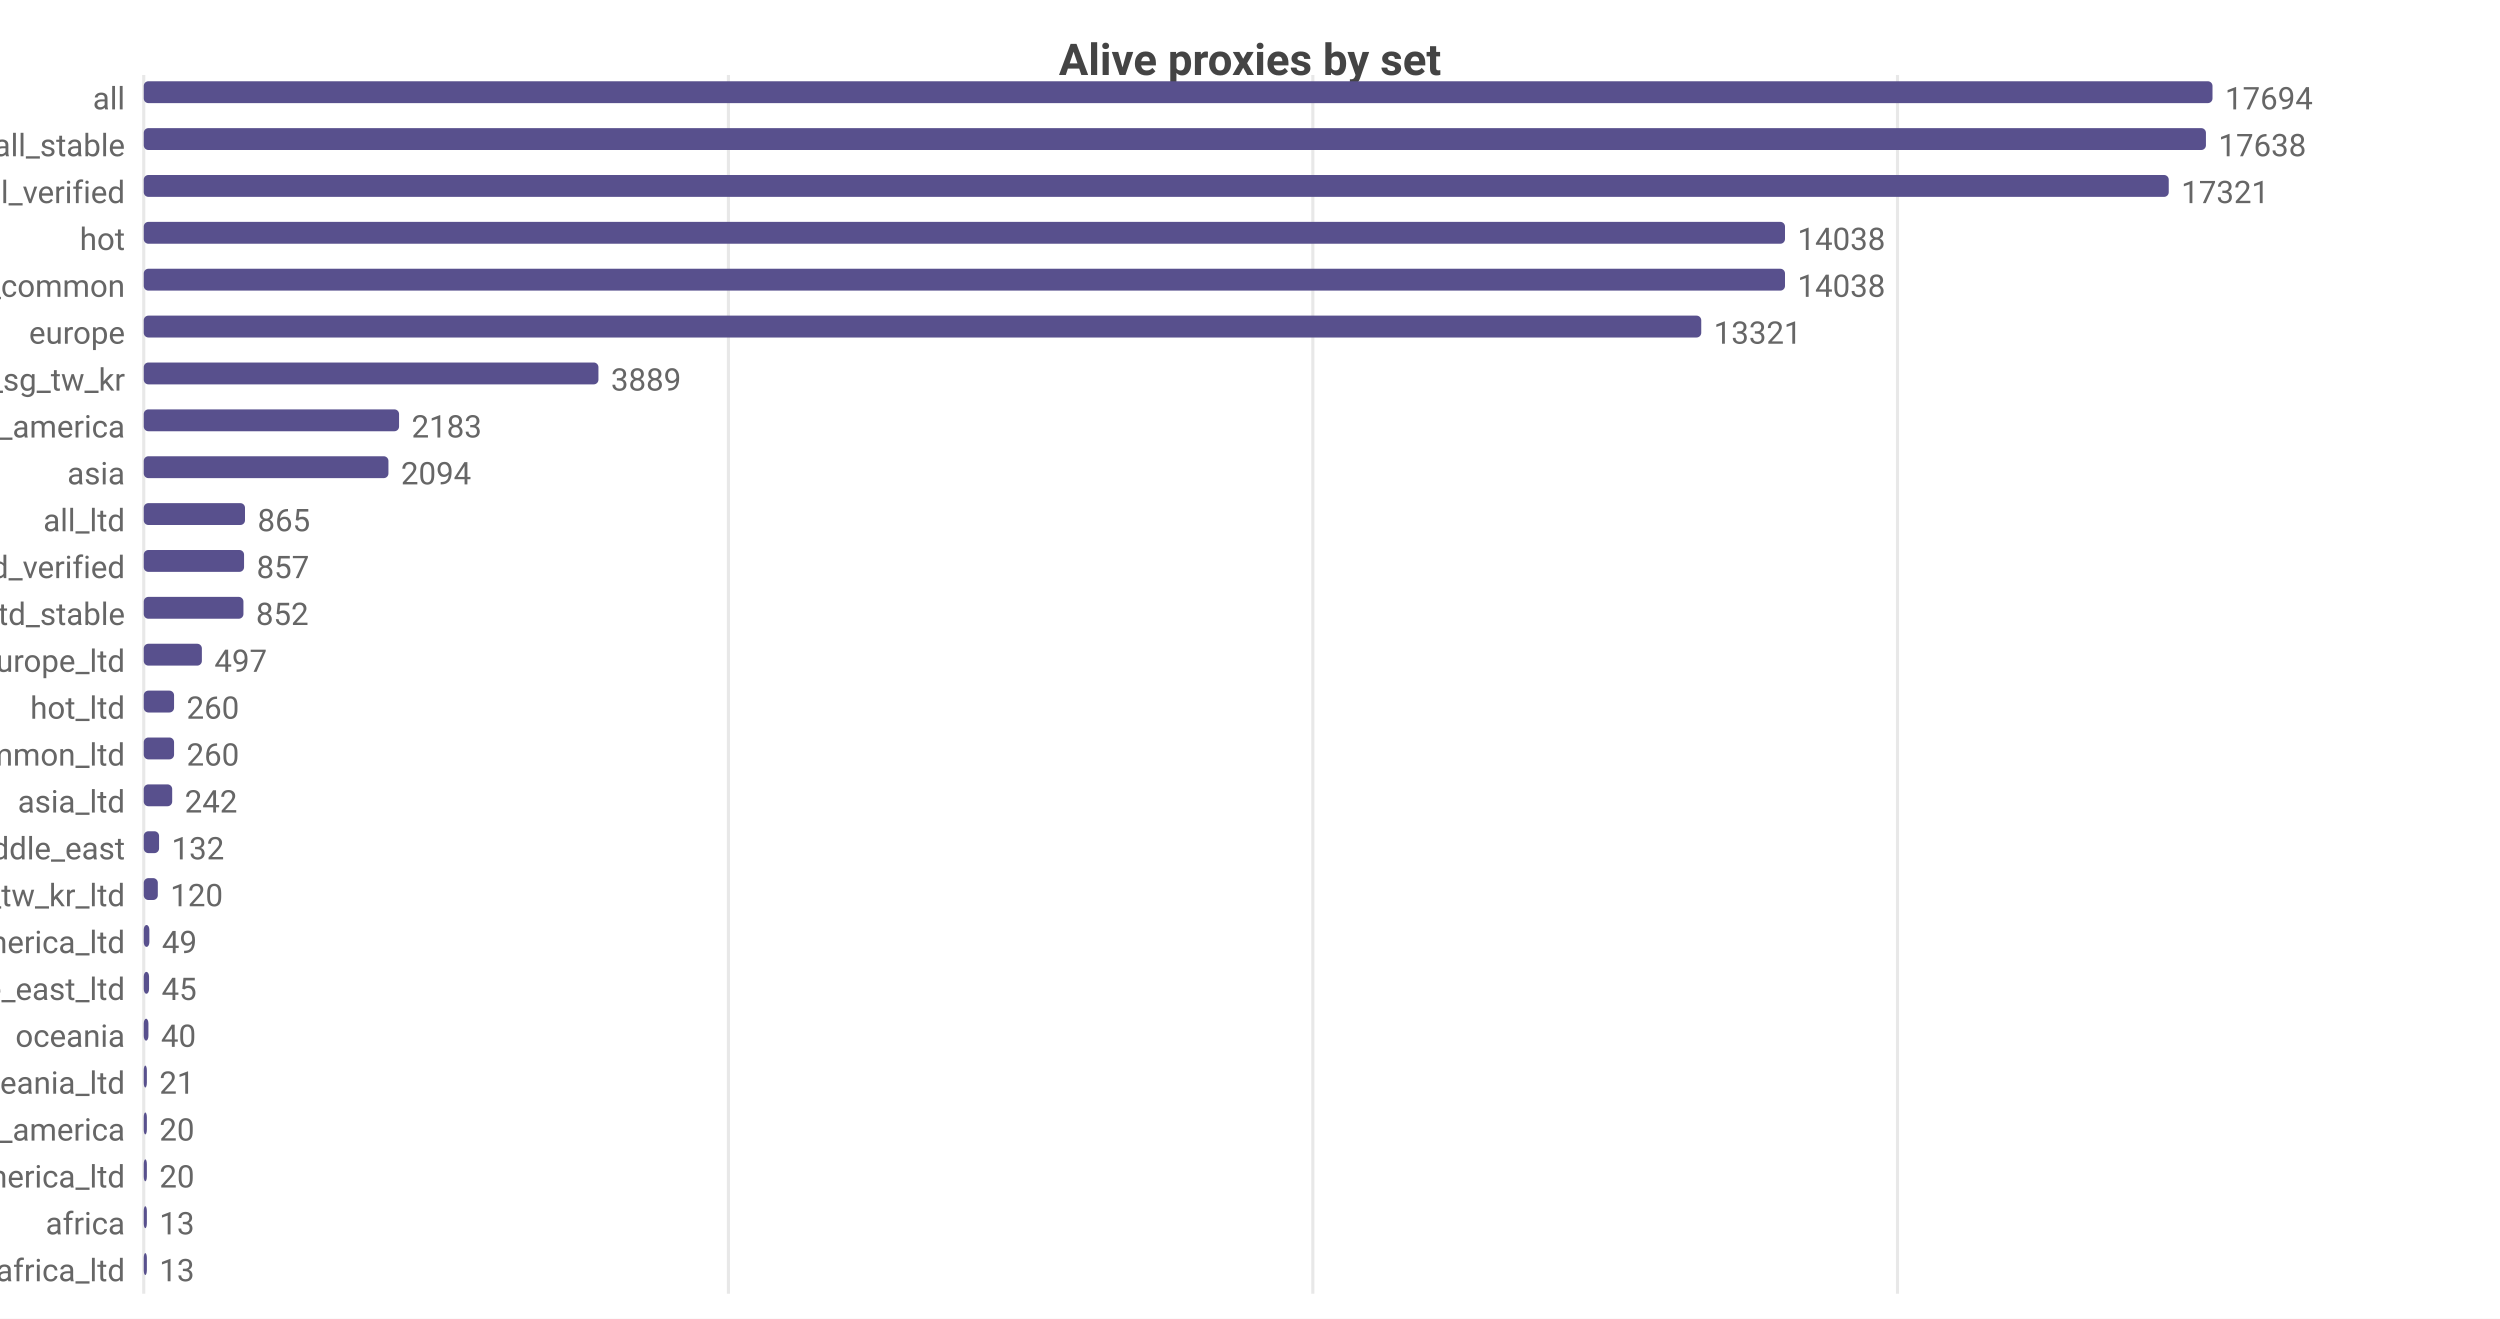
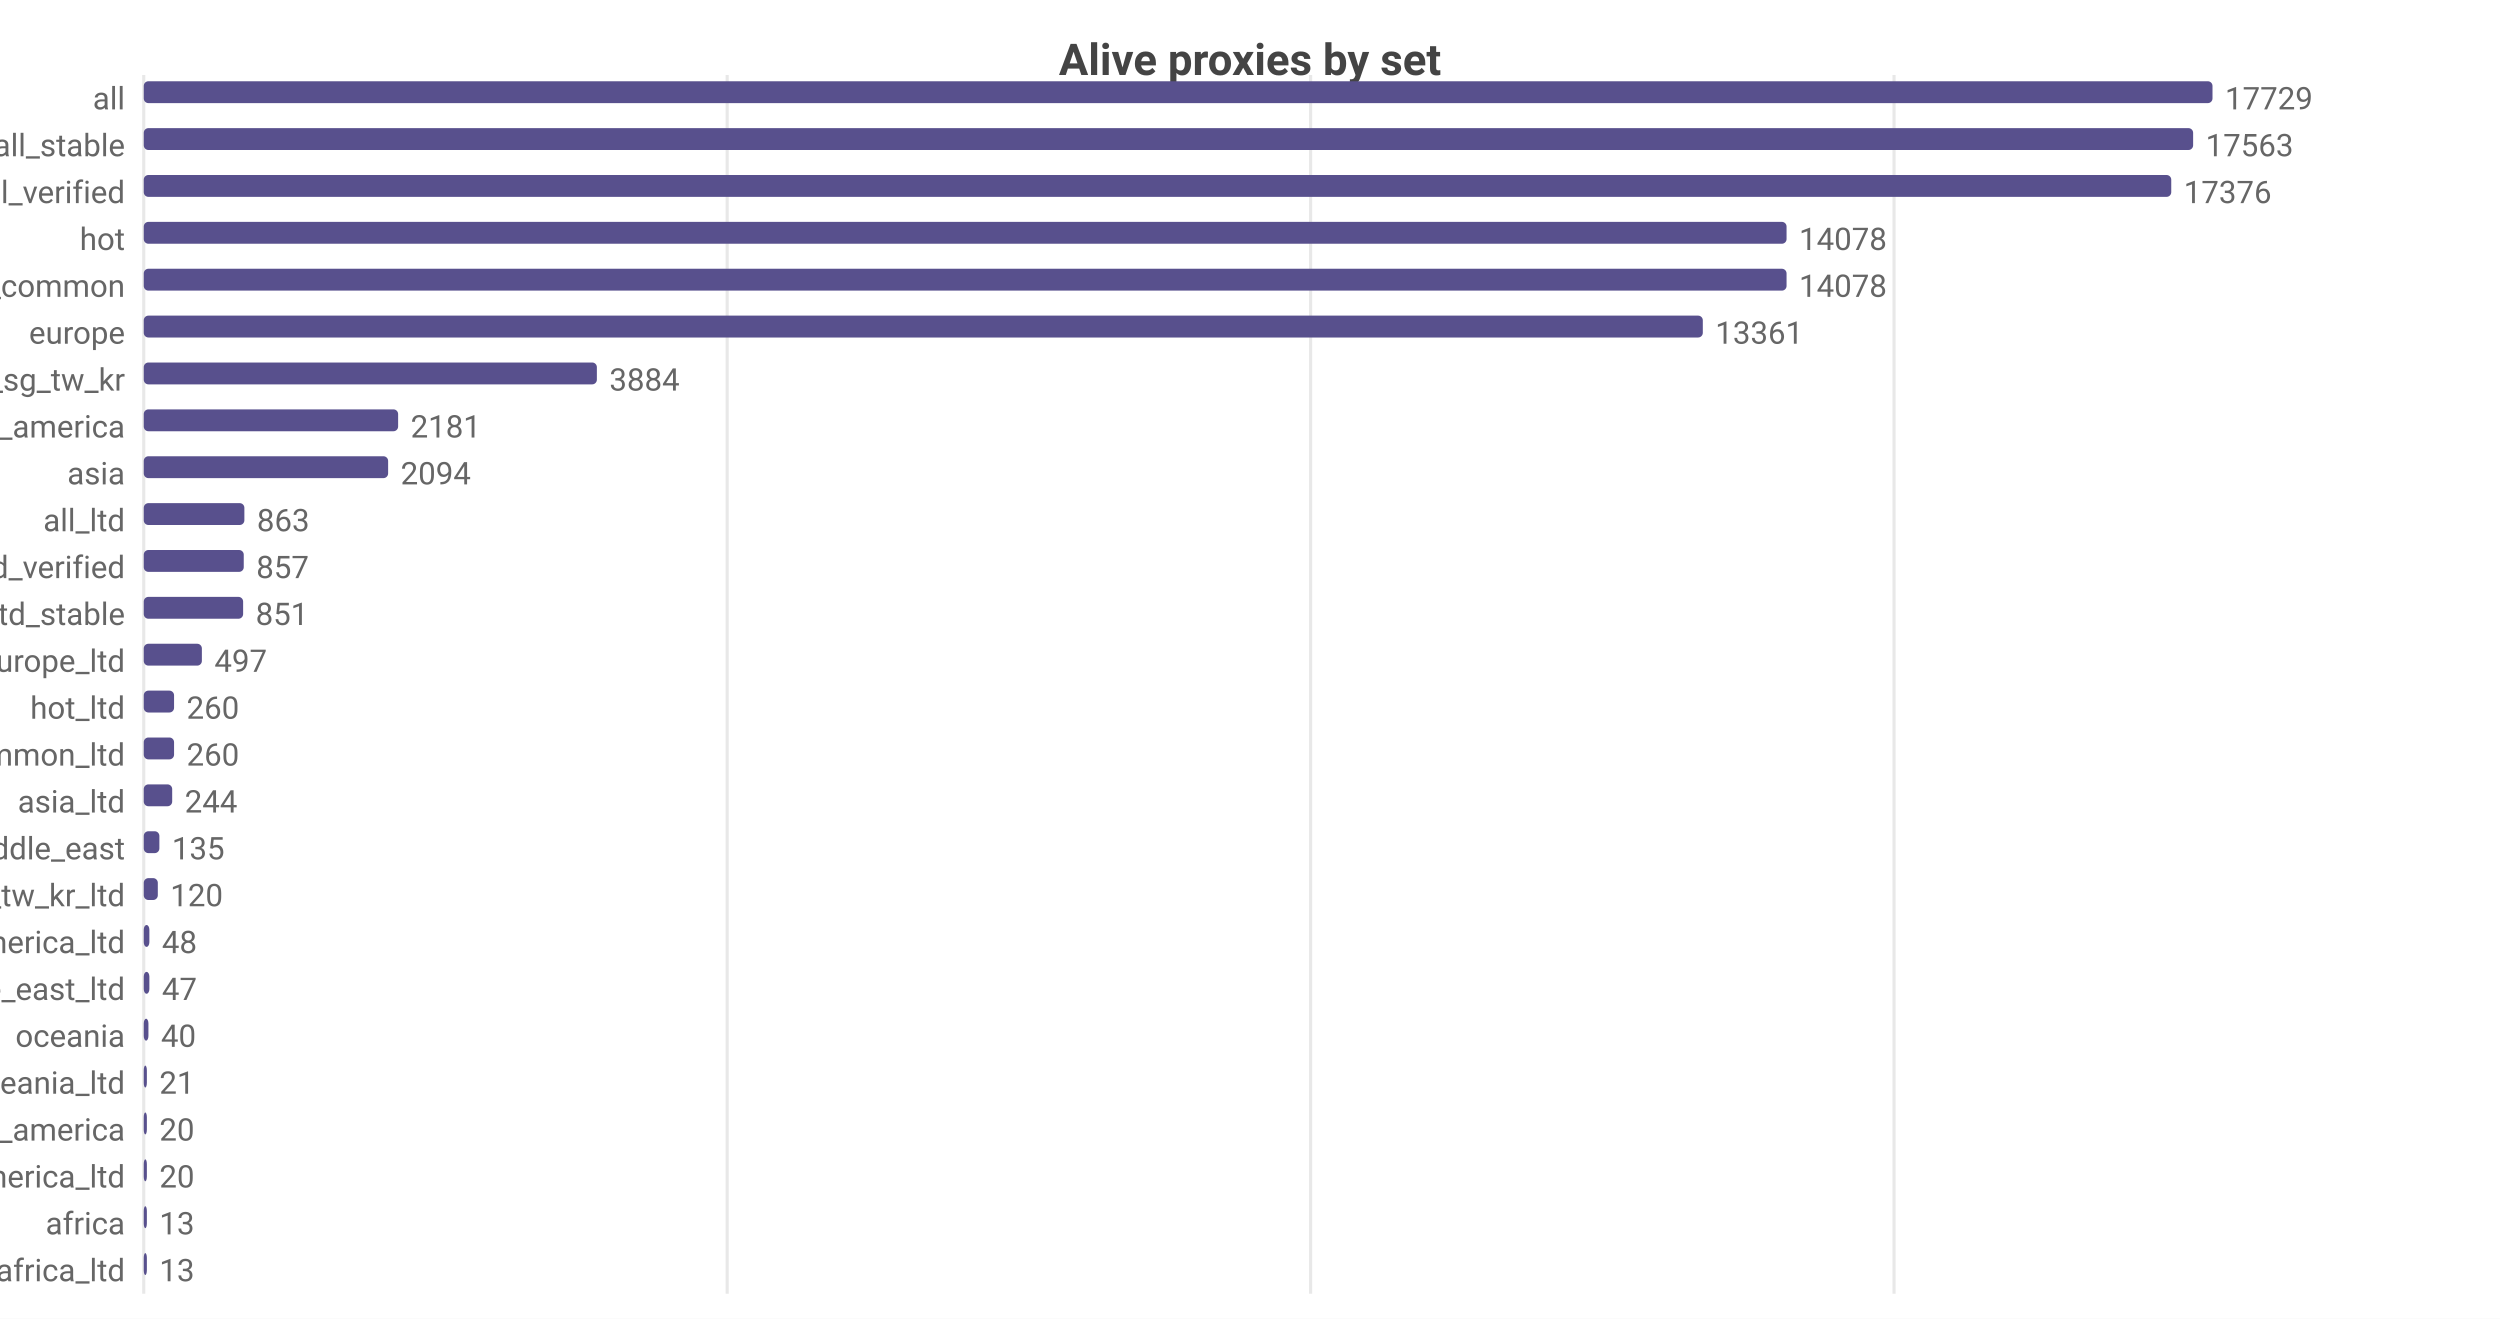
<svg xmlns="http://www.w3.org/2000/svg" width="800" height="422" viewBox="0 0 800 422">
  <rect width="800" height="422" fill="#ffffff" />
  <style>text{font-family:system-ui,-apple-system,'Segoe UI',Roboto,sans-serif}.g{stroke:#e8e8e8;stroke-width:1}.a{stroke:#999;stroke-width:1}.t{font-size:10px;fill:#666}.m{font-size:10px;text-anchor:middle;fill:#666}.e{font-size:10px;text-anchor:end;fill:#666}.l{font-size:11px;fill:#333}.tt{font-size:14px;font-weight:600;text-anchor:middle;fill:#444}.em{font-size:13px;text-anchor:middle;fill:#999}</style>
  <text class="tt" x="400.0" y="24">Alive proxies by set</text>
  <line class="g" x1="46" y1="24" x2="46" y2="414" />
-   <line class="g" x1="233.1" y1="24" x2="233.1" y2="414" />
-   <line class="g" x1="420.1" y1="24" x2="420.1" y2="414" />
-   <line class="g" x1="607.2" y1="24" x2="607.2" y2="414" />
+   <line class="g" x1="232.7" y1="24" x2="232.7" y2="414" />
+   <line class="g" x1="419.4" y1="24" x2="419.4" y2="414" />
+   <line class="g" x1="606.1" y1="24" x2="606.1" y2="414" />
  <text class="e" x="40" y="35">all</text>
  <rect x="46" y="26" width="662" height="7" fill="#58508d" rx="1.5" />
-   <text class="t" x="712" y="35">17694</text>
+   <text class="t" x="712" y="35">17729</text>
  <text class="e" x="40" y="50">all_stable</text>
-   <rect x="46" y="41" width="659.9" height="7" fill="#58508d" rx="1.5" />
-   <text class="t" x="709.9" y="50">17638</text>
+   <rect x="46" y="41" width="655.8" height="7" fill="#58508d" rx="1.5" />
+   <text class="t" x="705.8" y="50">17563</text>
  <text class="e" x="40" y="65">all_verified</text>
-   <rect x="46" y="56" width="648.0" height="7" fill="#58508d" rx="1.5" />
-   <text class="t" x="698.0" y="65">17321</text>
+   <rect x="46" y="56" width="648.8" height="7" fill="#58508d" rx="1.5" />
+   <text class="t" x="698.8" y="65">17376</text>
  <text class="e" x="40" y="80">hot</text>
-   <rect x="46" y="71" width="525.2" height="7" fill="#58508d" rx="1.5" />
-   <text class="t" x="575.2" y="80">14038</text>
+   <rect x="46" y="71" width="525.7" height="7" fill="#58508d" rx="1.5" />
+   <text class="t" x="575.7" y="80">14078</text>
  <text class="e" x="40" y="95">cn_common</text>
-   <rect x="46" y="86" width="525.2" height="7" fill="#58508d" rx="1.5" />
-   <text class="t" x="575.2" y="95">14038</text>
+   <rect x="46" y="86" width="525.7" height="7" fill="#58508d" rx="1.5" />
+   <text class="t" x="575.7" y="95">14078</text>
  <text class="e" x="40" y="110">europe</text>
-   <rect x="46" y="101" width="498.4" height="7" fill="#58508d" rx="1.5" />
-   <text class="t" x="548.4" y="110">13321</text>
+   <rect x="46" y="101" width="498.9" height="7" fill="#58508d" rx="1.5" />
+   <text class="t" x="548.9" y="110">13361</text>
  <text class="e" x="40" y="125">hk_us_jp_sg_tw_kr</text>
-   <rect x="46" y="116" width="145.5" height="7" fill="#58508d" rx="1.5" />
-   <text class="t" x="195.5" y="125">3889</text>
+   <rect x="46" y="116" width="145.0" height="7" fill="#58508d" rx="1.5" />
+   <text class="t" x="195.0" y="125">3884</text>
  <text class="e" x="40" y="140">north_america</text>
-   <rect x="46" y="131" width="81.7" height="7" fill="#58508d" rx="1.5" />
-   <text class="t" x="131.7" y="140">2183</text>
+   <rect x="46" y="131" width="81.4" height="7" fill="#58508d" rx="1.5" />
+   <text class="t" x="131.4" y="140">2181</text>
  <text class="e" x="40" y="155">asia</text>
-   <rect x="46" y="146" width="78.3" height="7" fill="#58508d" rx="1.5" />
-   <text class="t" x="128.3" y="155">2094</text>
+   <rect x="46" y="146" width="78.2" height="7" fill="#58508d" rx="1.5" />
+   <text class="t" x="128.2" y="155">2094</text>
  <text class="e" x="40" y="170">all_ltd</text>
-   <rect x="46" y="161" width="32.4" height="7" fill="#58508d" rx="1.5" />
-   <text class="t" x="82.4" y="170">865</text>
+   <rect x="46" y="161" width="32.2" height="7" fill="#58508d" rx="1.5" />
+   <text class="t" x="82.2" y="170">863</text>
  <text class="e" x="40" y="185">all_ltd_verified</text>
-   <rect x="46" y="176" width="32.1" height="7" fill="#58508d" rx="1.5" />
-   <text class="t" x="82.1" y="185">857</text>
+   <rect x="46" y="176" width="32.0" height="7" fill="#58508d" rx="1.5" />
+   <text class="t" x="82.0" y="185">857</text>
  <text class="e" x="40" y="200">all_ltd_stable</text>
-   <rect x="46" y="191" width="31.9" height="7" fill="#58508d" rx="1.5" />
-   <text class="t" x="81.9" y="200">852</text>
+   <rect x="46" y="191" width="31.8" height="7" fill="#58508d" rx="1.5" />
+   <text class="t" x="81.8" y="200">851</text>
  <text class="e" x="40" y="215">europe_ltd</text>
  <rect x="46" y="206" width="18.6" height="7" fill="#58508d" rx="1.5" />
  <text class="t" x="68.6" y="215">497</text>
  <text class="e" x="40" y="230">hot_ltd</text>
  <rect x="46" y="221" width="9.7" height="7" fill="#58508d" rx="1.5" />
  <text class="t" x="59.7" y="230">260</text>
  <text class="e" x="40" y="245">cn_common_ltd</text>
  <rect x="46" y="236" width="9.7" height="7" fill="#58508d" rx="1.5" />
  <text class="t" x="59.7" y="245">260</text>
  <text class="e" x="40" y="260">asia_ltd</text>
  <rect x="46" y="251" width="9.1" height="7" fill="#58508d" rx="1.5" />
-   <text class="t" x="59.1" y="260">242</text>
+   <text class="t" x="59.1" y="260">244</text>
  <text class="e" x="40" y="275">middle_east</text>
-   <rect x="46" y="266" width="4.9" height="7" fill="#58508d" rx="1.5" />
-   <text class="t" x="54.9" y="275">132</text>
+   <rect x="46" y="266" width="5.0" height="7" fill="#58508d" rx="1.5" />
+   <text class="t" x="55.0" y="275">135</text>
  <text class="e" x="40" y="290">hk_us_jp_sg_tw_kr_ltd</text>
  <rect x="46" y="281" width="4.5" height="7" fill="#58508d" rx="1.5" />
  <text class="t" x="54.5" y="290">120</text>
  <text class="e" x="40" y="305">north_america_ltd</text>
  <rect x="46" y="296" width="1.8" height="7" fill="#58508d" rx="1.5" />
-   <text class="t" x="51.8" y="305">49</text>
+   <text class="t" x="51.8" y="305">48</text>
  <text class="e" x="40" y="320">middle_east_ltd</text>
-   <rect x="46" y="311" width="1.7" height="7" fill="#58508d" rx="1.5" />
-   <text class="t" x="51.7" y="320">45</text>
+   <rect x="46" y="311" width="1.8" height="7" fill="#58508d" rx="1.5" />
+   <text class="t" x="51.8" y="320">47</text>
  <text class="e" x="40" y="335">oceania</text>
  <rect x="46" y="326" width="1.5" height="7" fill="#58508d" rx="1.5" />
  <text class="t" x="51.5" y="335">40</text>
  <text class="e" x="40" y="350">oceania_ltd</text>
  <rect x="46" y="341" width="1" height="7" fill="#58508d" rx="1.5" />
  <text class="t" x="51" y="350">21</text>
  <text class="e" x="40" y="365">south_america</text>
  <rect x="46" y="356" width="1" height="7" fill="#58508d" rx="1.5" />
  <text class="t" x="51" y="365">20</text>
  <text class="e" x="40" y="380">south_america_ltd</text>
  <rect x="46" y="371" width="1" height="7" fill="#58508d" rx="1.5" />
  <text class="t" x="51" y="380">20</text>
  <text class="e" x="40" y="395">africa</text>
  <rect x="46" y="386" width="1" height="7" fill="#58508d" rx="1.5" />
  <text class="t" x="51" y="395">13</text>
  <text class="e" x="40" y="410">africa_ltd</text>
  <rect x="46" y="401" width="1" height="7" fill="#58508d" rx="1.5" />
  <text class="t" x="51" y="410">13</text>
</svg>
